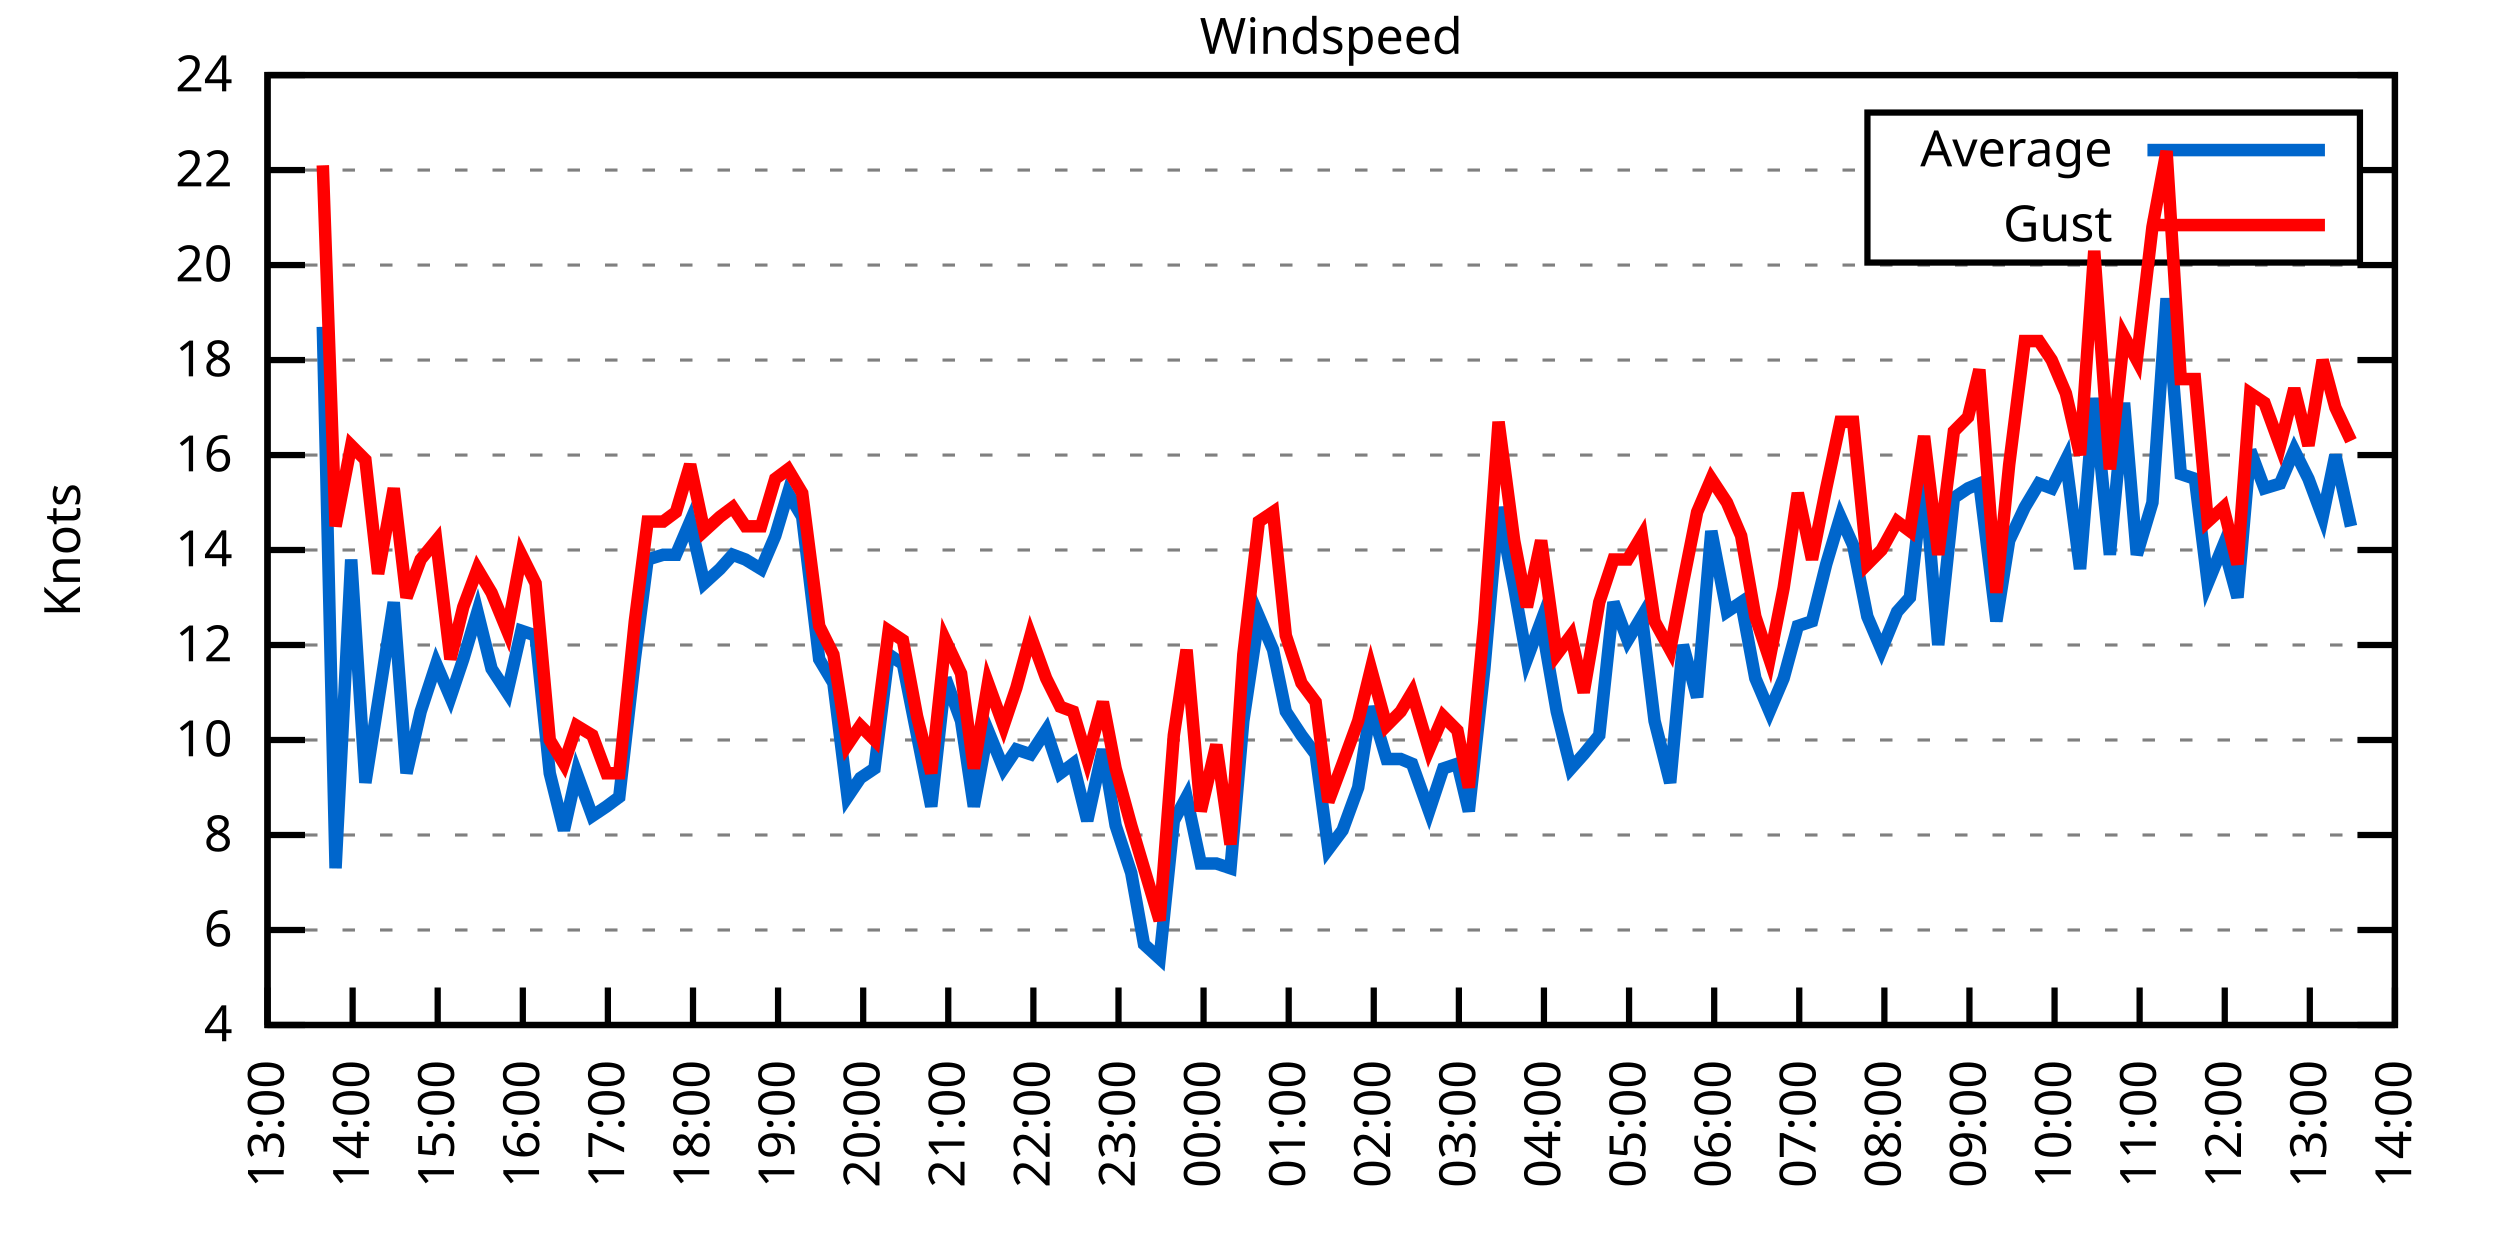
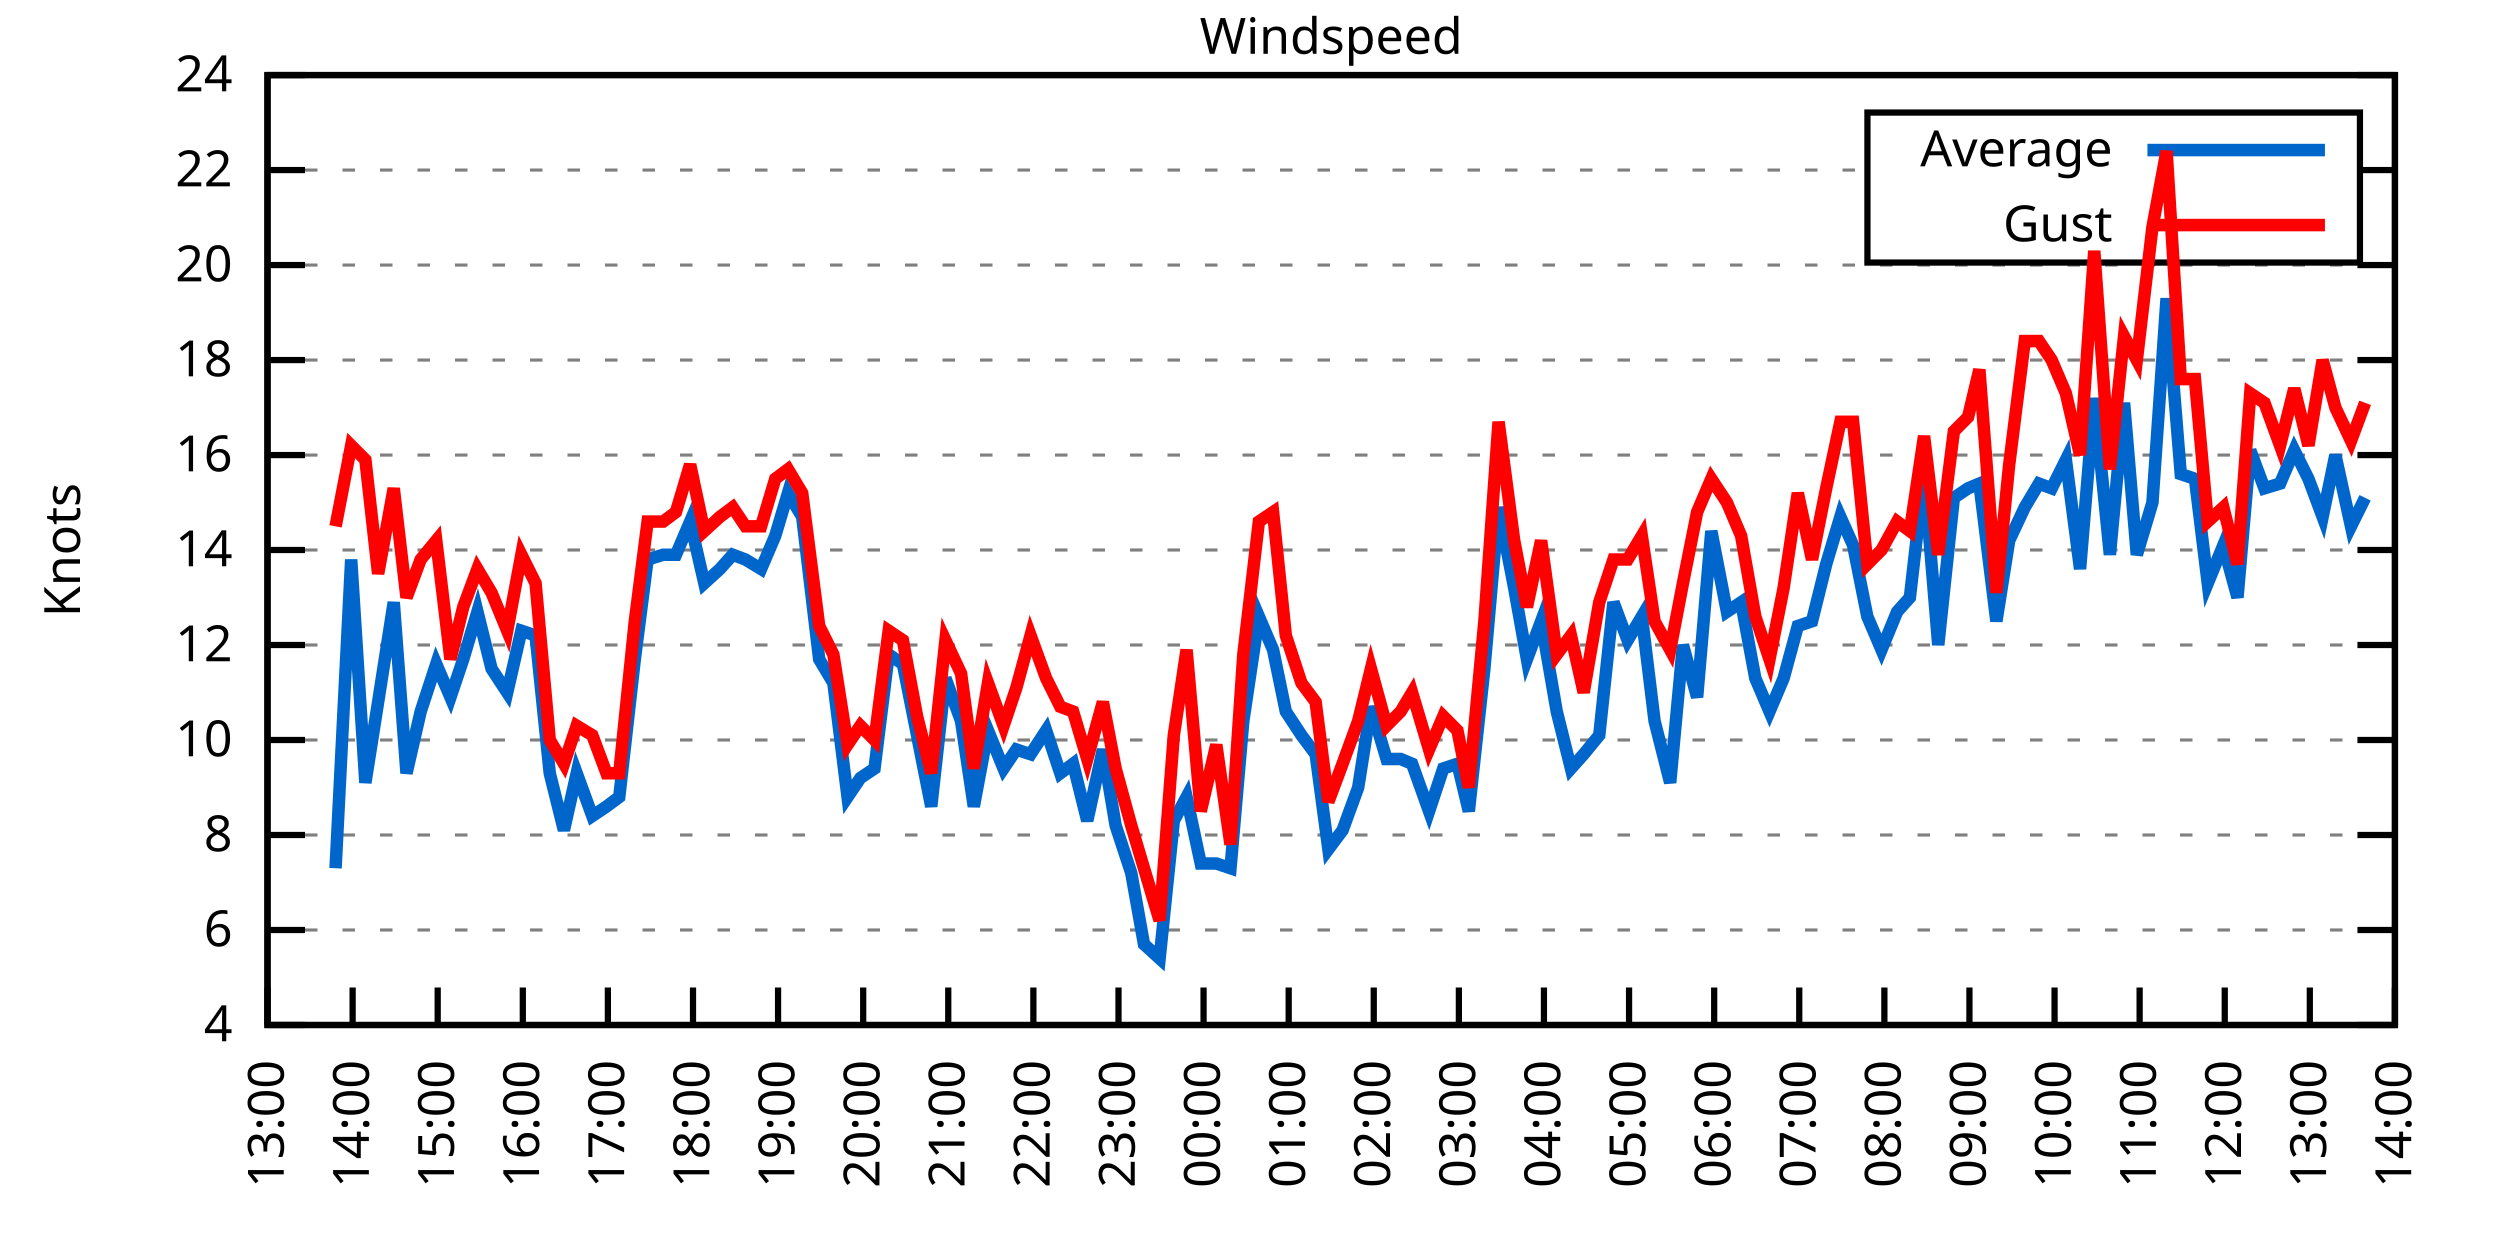
<svg xmlns="http://www.w3.org/2000/svg" xmlns:xlink="http://www.w3.org/1999/xlink" width="400" height="200" viewBox="0 0 400 200">
  <g id="gnuplot_canvas">
    <rect x="0" y="0" width="400" height="200" fill="none" />
    <defs>
      <circle id="gpDot" r="0.5" stroke-width="0.5" stroke="currentColor" />
      <path id="gpPt0" stroke-width="0.333" stroke="currentColor" d="M-1,0 h2 M0,-1 v2" />
      <path id="gpPt1" stroke-width="0.333" stroke="currentColor" d="M-1,-1 L1,1 M1,-1 L-1,1" />
      <path id="gpPt2" stroke-width="0.333" stroke="currentColor" d="M-1,0 L1,0 M0,-1 L0,1 M-1,-1 L1,1 M-1,1 L1,-1" />
      <rect id="gpPt3" stroke-width="0.333" stroke="currentColor" x="-1" y="-1" width="2" height="2" />
      <rect id="gpPt4" stroke-width="0.333" stroke="currentColor" fill="currentColor" x="-1" y="-1" width="2" height="2" />
      <circle id="gpPt5" stroke-width="0.333" stroke="currentColor" cx="0" cy="0" r="1" />
      <use xlink:href="#gpPt5" id="gpPt6" fill="currentColor" stroke="none" />
      <path id="gpPt7" stroke-width="0.333" stroke="currentColor" d="M0,-1.33 L-1.33,0.67 L1.33,0.67 z" />
      <use xlink:href="#gpPt7" id="gpPt8" fill="currentColor" stroke="none" />
      <use xlink:href="#gpPt7" id="gpPt9" stroke="currentColor" transform="rotate(180)" />
      <use xlink:href="#gpPt9" id="gpPt10" fill="currentColor" stroke="none" />
      <use xlink:href="#gpPt3" id="gpPt11" stroke="currentColor" transform="rotate(45)" />
      <use xlink:href="#gpPt11" id="gpPt12" fill="currentColor" stroke="none" />
      <path id="gpPt13" stroke-width="0.333" stroke="currentColor" d="M0,1.330 L1.265,0.411 L0.782,-1.067 L-0.782,-1.076 L-1.265,0.411 z" />
      <use xlink:href="#gpPt13" id="gpPt14" fill="currentColor" stroke="none" />
      <filter id="textbox" filterUnits="objectBoundingBox" x="0" y="0" height="1" width="1">
        <feFlood flood-color="white" flood-opacity="1" result="bgnd" />
        <feComposite in="SourceGraphic" in2="bgnd" operator="atop" />
      </filter>
      <filter id="greybox" filterUnits="objectBoundingBox" x="0" y="0" height="1" width="1">
        <feFlood flood-color="lightgrey" flood-opacity="1" result="grey" />
        <feComposite in="SourceGraphic" in2="grey" operator="atop" />
      </filter>
    </defs>
    <g fill="none" color="white" stroke="currentColor" stroke-width="1.00" stroke-linecap="butt" stroke-linejoin="miter">
</g>
    <g fill="none" color="black" stroke="currentColor" stroke-width="1.00" stroke-linecap="butt" stroke-linejoin="miter">
      <g stroke="none" shape-rendering="crispEdges">
        <polygon fill="rgb(255, 255, 255)" points="42.80,164.00 383.18,164.00 383.18,12.02 42.80,12.02 " />
      </g>
    </g>
    <g fill="none" color="black" stroke="currentColor" stroke-width="1.00" stroke-linecap="butt" stroke-linejoin="miter">
</g>
    <g fill="none" color="black" stroke="black" stroke-width="0.50" stroke-linecap="butt" stroke-linejoin="miter">
</g>
    <g fill="none" color="gray" stroke="currentColor" stroke-width="0.50" stroke-linecap="butt" stroke-linejoin="miter">
      <path stroke="gray" stroke-dasharray="2,4" class="gridline" d="M42.80,164.00 L383.19,164.00  " />
    </g>
    <g fill="none" color="gray" stroke="gray" stroke-width="1.00" stroke-linecap="butt" stroke-linejoin="miter">
</g>
    <g fill="none" color="black" stroke="currentColor" stroke-width="1.00" stroke-linecap="butt" stroke-linejoin="miter">
      <path stroke="black" d="M42.80,164.00 L48.80,164.00 M383.19,164.00 L377.19,164.00  " />
      <g transform="translate(37.20,166.60)" stroke="none" fill="black" font-family="Sans" font-size="8.00" text-anchor="end">
        <text>
          <tspan font-family="Sans"> 4</tspan>
        </text>
      </g>
    </g>
    <g fill="none" color="black" stroke="currentColor" stroke-width="1.00" stroke-linecap="butt" stroke-linejoin="miter">
</g>
    <g fill="none" color="black" stroke="black" stroke-width="0.50" stroke-linecap="butt" stroke-linejoin="miter">
</g>
    <g fill="none" color="gray" stroke="currentColor" stroke-width="0.50" stroke-linecap="butt" stroke-linejoin="miter">
      <path stroke="gray" stroke-dasharray="2,4" class="gridline" d="M42.80,148.80 L383.19,148.80  " />
    </g>
    <g fill="none" color="gray" stroke="gray" stroke-width="1.00" stroke-linecap="butt" stroke-linejoin="miter">
</g>
    <g fill="none" color="black" stroke="currentColor" stroke-width="1.00" stroke-linecap="butt" stroke-linejoin="miter">
      <path stroke="black" d="M42.80,148.80 L48.80,148.80 M383.19,148.80 L377.19,148.80  " />
      <g transform="translate(37.20,151.40)" stroke="none" fill="black" font-family="Sans" font-size="8.00" text-anchor="end">
        <text>
          <tspan font-family="Sans"> 6</tspan>
        </text>
      </g>
    </g>
    <g fill="none" color="black" stroke="currentColor" stroke-width="1.00" stroke-linecap="butt" stroke-linejoin="miter">
</g>
    <g fill="none" color="black" stroke="black" stroke-width="0.50" stroke-linecap="butt" stroke-linejoin="miter">
</g>
    <g fill="none" color="gray" stroke="currentColor" stroke-width="0.50" stroke-linecap="butt" stroke-linejoin="miter">
      <path stroke="gray" stroke-dasharray="2,4" class="gridline" d="M42.80,133.60 L383.19,133.60  " />
    </g>
    <g fill="none" color="gray" stroke="gray" stroke-width="1.00" stroke-linecap="butt" stroke-linejoin="miter">
</g>
    <g fill="none" color="black" stroke="currentColor" stroke-width="1.00" stroke-linecap="butt" stroke-linejoin="miter">
      <path stroke="black" d="M42.80,133.60 L48.80,133.60 M383.19,133.60 L377.19,133.60  " />
      <g transform="translate(37.20,136.20)" stroke="none" fill="black" font-family="Sans" font-size="8.00" text-anchor="end">
        <text>
          <tspan font-family="Sans"> 8</tspan>
        </text>
      </g>
    </g>
    <g fill="none" color="black" stroke="currentColor" stroke-width="1.00" stroke-linecap="butt" stroke-linejoin="miter">
</g>
    <g fill="none" color="black" stroke="black" stroke-width="0.50" stroke-linecap="butt" stroke-linejoin="miter">
</g>
    <g fill="none" color="gray" stroke="currentColor" stroke-width="0.50" stroke-linecap="butt" stroke-linejoin="miter">
      <path stroke="gray" stroke-dasharray="2,4" class="gridline" d="M42.80,118.40 L383.19,118.40  " />
    </g>
    <g fill="none" color="gray" stroke="gray" stroke-width="1.00" stroke-linecap="butt" stroke-linejoin="miter">
</g>
    <g fill="none" color="black" stroke="currentColor" stroke-width="1.00" stroke-linecap="butt" stroke-linejoin="miter">
      <path stroke="black" d="M42.80,118.40 L48.80,118.40 M383.19,118.40 L377.19,118.40  " />
      <g transform="translate(37.20,121.00)" stroke="none" fill="black" font-family="Sans" font-size="8.00" text-anchor="end">
        <text>
          <tspan font-family="Sans"> 10</tspan>
        </text>
      </g>
    </g>
    <g fill="none" color="black" stroke="currentColor" stroke-width="1.00" stroke-linecap="butt" stroke-linejoin="miter">
</g>
    <g fill="none" color="black" stroke="black" stroke-width="0.50" stroke-linecap="butt" stroke-linejoin="miter">
</g>
    <g fill="none" color="gray" stroke="currentColor" stroke-width="0.50" stroke-linecap="butt" stroke-linejoin="miter">
      <path stroke="gray" stroke-dasharray="2,4" class="gridline" d="M42.80,103.20 L383.19,103.20  " />
    </g>
    <g fill="none" color="gray" stroke="gray" stroke-width="1.00" stroke-linecap="butt" stroke-linejoin="miter">
</g>
    <g fill="none" color="black" stroke="currentColor" stroke-width="1.00" stroke-linecap="butt" stroke-linejoin="miter">
      <path stroke="black" d="M42.80,103.20 L48.80,103.20 M383.19,103.20 L377.19,103.20  " />
      <g transform="translate(37.20,105.80)" stroke="none" fill="black" font-family="Sans" font-size="8.00" text-anchor="end">
        <text>
          <tspan font-family="Sans"> 12</tspan>
        </text>
      </g>
    </g>
    <g fill="none" color="black" stroke="currentColor" stroke-width="1.00" stroke-linecap="butt" stroke-linejoin="miter">
</g>
    <g fill="none" color="black" stroke="black" stroke-width="0.50" stroke-linecap="butt" stroke-linejoin="miter">
</g>
    <g fill="none" color="gray" stroke="currentColor" stroke-width="0.50" stroke-linecap="butt" stroke-linejoin="miter">
      <path stroke="gray" stroke-dasharray="2,4" class="gridline" d="M42.80,88.00 L383.19,88.00  " />
    </g>
    <g fill="none" color="gray" stroke="gray" stroke-width="1.00" stroke-linecap="butt" stroke-linejoin="miter">
</g>
    <g fill="none" color="black" stroke="currentColor" stroke-width="1.00" stroke-linecap="butt" stroke-linejoin="miter">
      <path stroke="black" d="M42.80,88.00 L48.80,88.00 M383.19,88.00 L377.19,88.00  " />
      <g transform="translate(37.20,90.60)" stroke="none" fill="black" font-family="Sans" font-size="8.00" text-anchor="end">
        <text>
          <tspan font-family="Sans"> 14</tspan>
        </text>
      </g>
    </g>
    <g fill="none" color="black" stroke="currentColor" stroke-width="1.00" stroke-linecap="butt" stroke-linejoin="miter">
</g>
    <g fill="none" color="black" stroke="black" stroke-width="0.50" stroke-linecap="butt" stroke-linejoin="miter">
</g>
    <g fill="none" color="gray" stroke="currentColor" stroke-width="0.50" stroke-linecap="butt" stroke-linejoin="miter">
      <path stroke="gray" stroke-dasharray="2,4" class="gridline" d="M42.80,72.81 L383.19,72.81  " />
    </g>
    <g fill="none" color="gray" stroke="gray" stroke-width="1.00" stroke-linecap="butt" stroke-linejoin="miter">
</g>
    <g fill="none" color="black" stroke="currentColor" stroke-width="1.00" stroke-linecap="butt" stroke-linejoin="miter">
      <path stroke="black" d="M42.80,72.81 L48.80,72.81 M383.19,72.81 L377.19,72.81  " />
      <g transform="translate(37.20,75.41)" stroke="none" fill="black" font-family="Sans" font-size="8.00" text-anchor="end">
        <text>
          <tspan font-family="Sans"> 16</tspan>
        </text>
      </g>
    </g>
    <g fill="none" color="black" stroke="currentColor" stroke-width="1.00" stroke-linecap="butt" stroke-linejoin="miter">
</g>
    <g fill="none" color="black" stroke="black" stroke-width="0.50" stroke-linecap="butt" stroke-linejoin="miter">
</g>
    <g fill="none" color="gray" stroke="currentColor" stroke-width="0.50" stroke-linecap="butt" stroke-linejoin="miter">
      <path stroke="gray" stroke-dasharray="2,4" class="gridline" d="M42.80,57.61 L383.19,57.61  " />
    </g>
    <g fill="none" color="gray" stroke="gray" stroke-width="1.00" stroke-linecap="butt" stroke-linejoin="miter">
</g>
    <g fill="none" color="black" stroke="currentColor" stroke-width="1.00" stroke-linecap="butt" stroke-linejoin="miter">
      <path stroke="black" d="M42.80,57.61 L48.80,57.61 M383.19,57.61 L377.19,57.61  " />
      <g transform="translate(37.20,60.21)" stroke="none" fill="black" font-family="Sans" font-size="8.00" text-anchor="end">
        <text>
          <tspan font-family="Sans"> 18</tspan>
        </text>
      </g>
    </g>
    <g fill="none" color="black" stroke="currentColor" stroke-width="1.00" stroke-linecap="butt" stroke-linejoin="miter">
</g>
    <g fill="none" color="black" stroke="black" stroke-width="0.50" stroke-linecap="butt" stroke-linejoin="miter">
</g>
    <g fill="none" color="gray" stroke="currentColor" stroke-width="0.50" stroke-linecap="butt" stroke-linejoin="miter">
      <path stroke="gray" stroke-dasharray="2,4" class="gridline" d="M42.80,42.41 L383.19,42.41  " />
    </g>
    <g fill="none" color="gray" stroke="gray" stroke-width="1.00" stroke-linecap="butt" stroke-linejoin="miter">
</g>
    <g fill="none" color="black" stroke="currentColor" stroke-width="1.00" stroke-linecap="butt" stroke-linejoin="miter">
      <path stroke="black" d="M42.80,42.41 L48.80,42.41 M383.19,42.41 L377.19,42.41  " />
      <g transform="translate(37.20,45.01)" stroke="none" fill="black" font-family="Sans" font-size="8.00" text-anchor="end">
        <text>
          <tspan font-family="Sans"> 20</tspan>
        </text>
      </g>
    </g>
    <g fill="none" color="black" stroke="currentColor" stroke-width="1.00" stroke-linecap="butt" stroke-linejoin="miter">
</g>
    <g fill="none" color="black" stroke="black" stroke-width="0.50" stroke-linecap="butt" stroke-linejoin="miter">
</g>
    <g fill="none" color="gray" stroke="currentColor" stroke-width="0.50" stroke-linecap="butt" stroke-linejoin="miter">
      <path stroke="gray" stroke-dasharray="2,4" class="gridline" d="M42.80,27.21 L298.79,27.21 M377.59,27.21 L383.19,27.21  " />
    </g>
    <g fill="none" color="gray" stroke="gray" stroke-width="1.00" stroke-linecap="butt" stroke-linejoin="miter">
</g>
    <g fill="none" color="black" stroke="currentColor" stroke-width="1.00" stroke-linecap="butt" stroke-linejoin="miter">
      <path stroke="black" d="M42.80,27.21 L48.80,27.21 M383.19,27.21 L377.19,27.21  " />
      <g transform="translate(37.20,29.81)" stroke="none" fill="black" font-family="Sans" font-size="8.00" text-anchor="end">
        <text>
          <tspan font-family="Sans"> 22</tspan>
        </text>
      </g>
    </g>
    <g fill="none" color="black" stroke="currentColor" stroke-width="1.00" stroke-linecap="butt" stroke-linejoin="miter">
</g>
    <g fill="none" color="black" stroke="black" stroke-width="0.50" stroke-linecap="butt" stroke-linejoin="miter">
</g>
    <g fill="none" color="gray" stroke="currentColor" stroke-width="0.50" stroke-linecap="butt" stroke-linejoin="miter">
      <path stroke="gray" stroke-dasharray="2,4" class="gridline" d="M42.80,12.01 L383.19,12.01  " />
    </g>
    <g fill="none" color="gray" stroke="gray" stroke-width="1.00" stroke-linecap="butt" stroke-linejoin="miter">
</g>
    <g fill="none" color="black" stroke="currentColor" stroke-width="1.00" stroke-linecap="butt" stroke-linejoin="miter">
      <path stroke="black" d="M42.80,12.01 L48.80,12.01 M383.19,12.01 L377.19,12.01  " />
      <g transform="translate(37.20,14.61)" stroke="none" fill="black" font-family="Sans" font-size="8.00" text-anchor="end">
        <text>
          <tspan font-family="Sans"> 24</tspan>
        </text>
      </g>
    </g>
    <g fill="none" color="black" stroke="currentColor" stroke-width="1.00" stroke-linecap="butt" stroke-linejoin="miter">
      <path stroke="black" d="M42.80,164.00 L42.80,158.00  " />
      <g transform="translate(45.40,169.60) rotate(270.00)" stroke="none" fill="black" font-family="Sans" font-size="8.00" text-anchor="end">
        <text>
          <tspan font-family="Sans">13:00</tspan>
        </text>
      </g>
    </g>
    <g fill="none" color="black" stroke="currentColor" stroke-width="1.00" stroke-linecap="butt" stroke-linejoin="miter">
      <path stroke="black" d="M56.42,164.00 L56.42,158.00  " />
      <g transform="translate(59.02,169.60) rotate(270.00)" stroke="none" fill="black" font-family="Sans" font-size="8.00" text-anchor="end">
        <text>
          <tspan font-family="Sans">14:00</tspan>
        </text>
      </g>
    </g>
    <g fill="none" color="black" stroke="currentColor" stroke-width="1.00" stroke-linecap="butt" stroke-linejoin="miter">
      <path stroke="black" d="M70.03,164.00 L70.03,158.00  " />
      <g transform="translate(72.63,169.60) rotate(270.00)" stroke="none" fill="black" font-family="Sans" font-size="8.00" text-anchor="end">
        <text>
          <tspan font-family="Sans">15:00</tspan>
        </text>
      </g>
    </g>
    <g fill="none" color="black" stroke="currentColor" stroke-width="1.00" stroke-linecap="butt" stroke-linejoin="miter">
      <path stroke="black" d="M83.65,164.00 L83.65,158.00  " />
      <g transform="translate(86.25,169.60) rotate(270.00)" stroke="none" fill="black" font-family="Sans" font-size="8.00" text-anchor="end">
        <text>
          <tspan font-family="Sans">16:00</tspan>
        </text>
      </g>
    </g>
    <g fill="none" color="black" stroke="currentColor" stroke-width="1.00" stroke-linecap="butt" stroke-linejoin="miter">
      <path stroke="black" d="M97.26,164.00 L97.26,158.00  " />
      <g transform="translate(99.86,169.60) rotate(270.00)" stroke="none" fill="black" font-family="Sans" font-size="8.00" text-anchor="end">
        <text>
          <tspan font-family="Sans">17:00</tspan>
        </text>
      </g>
    </g>
    <g fill="none" color="black" stroke="currentColor" stroke-width="1.00" stroke-linecap="butt" stroke-linejoin="miter">
      <path stroke="black" d="M110.88,164.00 L110.88,158.00  " />
      <g transform="translate(113.48,169.60) rotate(270.00)" stroke="none" fill="black" font-family="Sans" font-size="8.00" text-anchor="end">
        <text>
          <tspan font-family="Sans">18:00</tspan>
        </text>
      </g>
    </g>
    <g fill="none" color="black" stroke="currentColor" stroke-width="1.00" stroke-linecap="butt" stroke-linejoin="miter">
      <path stroke="black" d="M124.49,164.00 L124.49,158.00  " />
      <g transform="translate(127.09,169.60) rotate(270.00)" stroke="none" fill="black" font-family="Sans" font-size="8.00" text-anchor="end">
        <text>
          <tspan font-family="Sans">19:00</tspan>
        </text>
      </g>
    </g>
    <g fill="none" color="black" stroke="currentColor" stroke-width="1.00" stroke-linecap="butt" stroke-linejoin="miter">
      <path stroke="black" d="M138.11,164.00 L138.11,158.00  " />
      <g transform="translate(140.71,169.60) rotate(270.00)" stroke="none" fill="black" font-family="Sans" font-size="8.00" text-anchor="end">
        <text>
          <tspan font-family="Sans">20:00</tspan>
        </text>
      </g>
    </g>
    <g fill="none" color="black" stroke="currentColor" stroke-width="1.00" stroke-linecap="butt" stroke-linejoin="miter">
      <path stroke="black" d="M151.72,164.00 L151.72,158.00  " />
      <g transform="translate(154.32,169.60) rotate(270.00)" stroke="none" fill="black" font-family="Sans" font-size="8.00" text-anchor="end">
        <text>
          <tspan font-family="Sans">21:00</tspan>
        </text>
      </g>
    </g>
    <g fill="none" color="black" stroke="currentColor" stroke-width="1.00" stroke-linecap="butt" stroke-linejoin="miter">
      <path stroke="black" d="M165.34,164.00 L165.34,158.00  " />
      <g transform="translate(167.94,169.60) rotate(270.00)" stroke="none" fill="black" font-family="Sans" font-size="8.00" text-anchor="end">
        <text>
          <tspan font-family="Sans">22:00</tspan>
        </text>
      </g>
    </g>
    <g fill="none" color="black" stroke="currentColor" stroke-width="1.00" stroke-linecap="butt" stroke-linejoin="miter">
      <path stroke="black" d="M178.96,164.00 L178.96,158.00  " />
      <g transform="translate(181.56,169.60) rotate(270.00)" stroke="none" fill="black" font-family="Sans" font-size="8.00" text-anchor="end">
        <text>
          <tspan font-family="Sans">23:00</tspan>
        </text>
      </g>
    </g>
    <g fill="none" color="black" stroke="currentColor" stroke-width="1.00" stroke-linecap="butt" stroke-linejoin="miter">
      <path stroke="black" d="M192.57,164.00 L192.57,158.00  " />
      <g transform="translate(195.17,169.60) rotate(270.00)" stroke="none" fill="black" font-family="Sans" font-size="8.00" text-anchor="end">
        <text>
          <tspan font-family="Sans">00:00</tspan>
        </text>
      </g>
    </g>
    <g fill="none" color="black" stroke="currentColor" stroke-width="1.00" stroke-linecap="butt" stroke-linejoin="miter">
      <path stroke="black" d="M206.19,164.00 L206.19,158.00  " />
      <g transform="translate(208.79,169.60) rotate(270.00)" stroke="none" fill="black" font-family="Sans" font-size="8.00" text-anchor="end">
        <text>
          <tspan font-family="Sans">01:00</tspan>
        </text>
      </g>
    </g>
    <g fill="none" color="black" stroke="currentColor" stroke-width="1.00" stroke-linecap="butt" stroke-linejoin="miter">
      <path stroke="black" d="M219.80,164.00 L219.80,158.00  " />
      <g transform="translate(222.40,169.60) rotate(270.00)" stroke="none" fill="black" font-family="Sans" font-size="8.00" text-anchor="end">
        <text>
          <tspan font-family="Sans">02:00</tspan>
        </text>
      </g>
    </g>
    <g fill="none" color="black" stroke="currentColor" stroke-width="1.00" stroke-linecap="butt" stroke-linejoin="miter">
      <path stroke="black" d="M233.42,164.00 L233.42,158.00  " />
      <g transform="translate(236.02,169.60) rotate(270.00)" stroke="none" fill="black" font-family="Sans" font-size="8.00" text-anchor="end">
        <text>
          <tspan font-family="Sans">03:00</tspan>
        </text>
      </g>
    </g>
    <g fill="none" color="black" stroke="currentColor" stroke-width="1.00" stroke-linecap="butt" stroke-linejoin="miter">
      <path stroke="black" d="M247.03,164.00 L247.03,158.00  " />
      <g transform="translate(249.63,169.60) rotate(270.00)" stroke="none" fill="black" font-family="Sans" font-size="8.00" text-anchor="end">
        <text>
          <tspan font-family="Sans">04:00</tspan>
        </text>
      </g>
    </g>
    <g fill="none" color="black" stroke="currentColor" stroke-width="1.00" stroke-linecap="butt" stroke-linejoin="miter">
      <path stroke="black" d="M260.65,164.00 L260.65,158.00  " />
      <g transform="translate(263.25,169.60) rotate(270.00)" stroke="none" fill="black" font-family="Sans" font-size="8.00" text-anchor="end">
        <text>
          <tspan font-family="Sans">05:00</tspan>
        </text>
      </g>
    </g>
    <g fill="none" color="black" stroke="currentColor" stroke-width="1.00" stroke-linecap="butt" stroke-linejoin="miter">
      <path stroke="black" d="M274.27,164.00 L274.27,158.00  " />
      <g transform="translate(276.87,169.60) rotate(270.00)" stroke="none" fill="black" font-family="Sans" font-size="8.00" text-anchor="end">
        <text>
          <tspan font-family="Sans">06:00</tspan>
        </text>
      </g>
    </g>
    <g fill="none" color="black" stroke="currentColor" stroke-width="1.00" stroke-linecap="butt" stroke-linejoin="miter">
      <path stroke="black" d="M287.88,164.00 L287.88,158.00  " />
      <g transform="translate(290.48,169.60) rotate(270.00)" stroke="none" fill="black" font-family="Sans" font-size="8.00" text-anchor="end">
        <text>
          <tspan font-family="Sans">07:00</tspan>
        </text>
      </g>
    </g>
    <g fill="none" color="black" stroke="currentColor" stroke-width="1.00" stroke-linecap="butt" stroke-linejoin="miter">
      <path stroke="black" d="M301.50,164.00 L301.50,158.00  " />
      <g transform="translate(304.10,169.60) rotate(270.00)" stroke="none" fill="black" font-family="Sans" font-size="8.00" text-anchor="end">
        <text>
          <tspan font-family="Sans">08:00</tspan>
        </text>
      </g>
    </g>
    <g fill="none" color="black" stroke="currentColor" stroke-width="1.00" stroke-linecap="butt" stroke-linejoin="miter">
      <path stroke="black" d="M315.11,164.00 L315.11,158.00  " />
      <g transform="translate(317.71,169.60) rotate(270.00)" stroke="none" fill="black" font-family="Sans" font-size="8.00" text-anchor="end">
        <text>
          <tspan font-family="Sans">09:00</tspan>
        </text>
      </g>
    </g>
    <g fill="none" color="black" stroke="currentColor" stroke-width="1.00" stroke-linecap="butt" stroke-linejoin="miter">
      <path stroke="black" d="M328.73,164.00 L328.73,158.00  " />
      <g transform="translate(331.33,169.60) rotate(270.00)" stroke="none" fill="black" font-family="Sans" font-size="8.00" text-anchor="end">
        <text>
          <tspan font-family="Sans">10:00</tspan>
        </text>
      </g>
    </g>
    <g fill="none" color="black" stroke="currentColor" stroke-width="1.00" stroke-linecap="butt" stroke-linejoin="miter">
      <path stroke="black" d="M342.34,164.00 L342.34,158.00  " />
      <g transform="translate(344.94,169.60) rotate(270.00)" stroke="none" fill="black" font-family="Sans" font-size="8.00" text-anchor="end">
        <text>
          <tspan font-family="Sans">11:00</tspan>
        </text>
      </g>
    </g>
    <g fill="none" color="black" stroke="currentColor" stroke-width="1.00" stroke-linecap="butt" stroke-linejoin="miter">
      <path stroke="black" d="M355.96,164.00 L355.96,158.00  " />
      <g transform="translate(358.56,169.60) rotate(270.00)" stroke="none" fill="black" font-family="Sans" font-size="8.00" text-anchor="end">
        <text>
          <tspan font-family="Sans">12:00</tspan>
        </text>
      </g>
    </g>
    <g fill="none" color="black" stroke="currentColor" stroke-width="1.00" stroke-linecap="butt" stroke-linejoin="miter">
      <path stroke="black" d="M369.57,164.00 L369.57,158.00  " />
      <g transform="translate(372.17,169.60) rotate(270.00)" stroke="none" fill="black" font-family="Sans" font-size="8.00" text-anchor="end">
        <text>
          <tspan font-family="Sans">13:00</tspan>
        </text>
      </g>
    </g>
    <g fill="none" color="black" stroke="currentColor" stroke-width="1.00" stroke-linecap="butt" stroke-linejoin="miter">
      <path stroke="black" d="M383.19,164.00 L383.19,158.00  " />
      <g transform="translate(385.79,169.60) rotate(270.00)" stroke="none" fill="black" font-family="Sans" font-size="8.00" text-anchor="end">
        <text>
          <tspan font-family="Sans">14:00</tspan>
        </text>
      </g>
    </g>
    <g fill="none" color="black" stroke="currentColor" stroke-width="1.00" stroke-linecap="butt" stroke-linejoin="miter">
</g>
    <g fill="none" color="black" stroke="currentColor" stroke-width="1.00" stroke-linecap="butt" stroke-linejoin="miter">
      <path stroke="black" d="M42.80,12.01 L42.80,164.00 L383.19,164.00 L383.19,12.01 L42.80,12.01 Z  " />
    </g>
    <g fill="none" color="black" stroke="currentColor" stroke-width="1.00" stroke-linecap="butt" stroke-linejoin="miter">
</g>
    <g fill="none" color="black" stroke="currentColor" stroke-width="1.00" stroke-linecap="butt" stroke-linejoin="miter">
      <path stroke="black" d="M298.79,42.01 L298.79,18.01 L377.59,18.01 L377.59,42.01 L298.79,42.01 Z  " />
    </g>
    <g id="Windspeed_plot_1">
      <g fill="none" color="white" stroke="black" stroke-width="2.00" stroke-linecap="butt" stroke-linejoin="miter">
</g>
      <g fill="none" color="black" stroke="currentColor" stroke-width="2.00" stroke-linecap="butt" stroke-linejoin="miter">
        <g transform="translate(337.99,26.61)" stroke="none" fill="black" font-family="Sans" font-size="8.00" text-anchor="end">
          <text>
            <tspan font-family="Sans">Average</tspan>
          </text>
        </g>
      </g>
      <g fill="none" color="black" stroke="currentColor" stroke-width="2.00" stroke-linecap="butt" stroke-linejoin="miter">
-         <path stroke="rgb(  0, 102, 204)" d="M343.59,24.01 L371.99,24.01 M51.65,52.29 L53.69,138.92 L56.19,89.52 L58.46,125.24 L60.50,112.32 L63.00,96.36   L65.04,123.72 L67.31,113.84 L69.80,106.24 L72.07,111.56 L74.12,105.48 L76.39,97.88 L78.65,107.00 L81.15,110.80   L83.42,100.92 L85.69,101.68 L87.96,123.72 L90.23,132.84 L92.27,123.72 L94.77,130.56 L97.04,129.04 L99.08,127.52   L101.57,105.48 L103.62,89.52 L106.11,88.76 L108.15,88.76 L110.42,83.45 L112.69,93.32 L115.19,91.04 L117.23,88.76   L119.27,89.52 L121.77,91.04 L124.04,85.73 L126.08,78.89 L128.35,82.69 L131.07,105.48 L133.34,109.28 L135.61,127.52   L137.66,124.48 L139.92,122.96 L142.19,104.72 L144.46,106.24 L146.73,117.64 L149.00,129.04 L151.27,108.52 L153.77,115.36   L155.81,129.04 L158.08,116.88 L160.57,122.96 L162.62,119.92 L164.89,120.68 L167.38,116.88 L169.65,123.72 L171.69,122.20   L173.96,131.32 L176.46,119.92 L178.50,132.08 L181.00,139.68 L183.04,151.08 L185.54,153.36 L187.81,131.32 L189.85,127.52   L192.12,138.16 L194.61,138.16 L196.88,138.92 L198.93,115.36 L201.42,98.64 L203.69,103.96 L205.73,113.84 L208.23,117.64   L210.50,120.68 L212.54,135.88 L214.81,132.84 L217.31,126.00 L219.35,113.08 L221.85,121.44 L224.11,121.44 L225.93,122.20   L228.65,129.80 L230.92,122.96 L233.19,122.20 L235.01,129.80 L237.50,107.00 L239.77,81.17 L242.27,94.08 L244.31,105.48   L246.58,99.40 L249.08,113.84 L251.35,122.96 L253.39,120.68 L255.88,117.64 L258.15,96.36 L260.42,102.44 L262.69,98.64   L264.73,115.36 L267.23,125.24 L269.27,103.20 L271.54,111.56 L273.81,84.97 L276.31,97.88 L278.58,96.36 L280.85,108.52   L283.12,113.84 L285.38,108.52 L287.65,100.16 L289.92,99.40 L292.19,90.28 L294.46,82.69 L296.50,87.25 L298.77,98.64   L301.04,103.96 L303.54,97.88 L305.58,95.60 L307.85,75.85 L310.12,103.20 L312.62,79.65 L314.89,78.13 L316.70,77.37   L319.42,99.40 L321.47,86.49 L323.96,81.17 L326.23,77.37 L328.27,78.13 L330.54,73.57 L332.81,91.04 L335.08,63.69   L337.58,88.76 L339.85,64.45 L341.89,88.76 L344.39,80.41 L346.65,47.73 L348.92,75.85 L351.19,76.61 L353.24,93.32   L355.73,87.25 L358.00,95.60 L360.04,72.05 L362.31,78.13 L364.81,77.37 L367.08,72.05 L369.35,76.61 L371.62,82.69   L373.66,72.81 L376.16,84.21  " />
+         <path stroke="rgb(  0, 102, 204)" d="M343.59,24.01 L371.99,24.01 M53.69,138.92 L56.19,89.52 L58.46,125.24 L60.50,112.32 L63.00,96.36 L65.04,123.72   L67.31,113.84 L69.80,106.24 L72.07,111.56 L74.12,105.48 L76.39,97.88 L78.65,107.00 L81.15,110.80 L83.42,100.92   L85.69,101.68 L87.96,123.72 L90.23,132.84 L92.27,123.72 L94.77,130.56 L97.04,129.04 L99.08,127.52 L101.57,105.48   L103.62,89.52 L106.11,88.76 L108.15,88.76 L110.42,83.45 L112.69,93.32 L115.19,91.04 L117.23,88.76 L119.27,89.52   L121.77,91.04 L124.04,85.73 L126.08,78.89 L128.35,82.69 L131.07,105.48 L133.34,109.28 L135.61,127.52 L137.66,124.48   L139.92,122.96 L142.19,104.72 L144.46,106.24 L146.73,117.64 L149.00,129.04 L151.27,108.52 L153.77,115.36 L155.81,129.04   L158.08,116.88 L160.57,122.96 L162.62,119.92 L164.89,120.68 L167.38,116.88 L169.65,123.72 L171.69,122.20 L173.96,131.32   L176.46,119.92 L178.50,132.08 L181.00,139.68 L183.04,151.08 L185.54,153.36 L187.81,131.32 L189.85,127.52 L192.12,138.16   L194.61,138.16 L196.88,138.92 L198.93,115.36 L201.42,98.64 L203.69,103.96 L205.73,113.84 L208.23,117.64 L210.50,120.68   L212.54,135.88 L214.81,132.84 L217.31,126.00 L219.35,113.08 L221.85,121.44 L224.11,121.44 L225.93,122.20 L228.65,129.80   L230.92,122.96 L233.19,122.20 L235.01,129.80 L237.50,107.00 L239.77,81.17 L242.27,94.08 L244.31,105.48 L246.58,99.40   L249.08,113.84 L251.35,122.96 L253.39,120.68 L255.88,117.64 L258.15,96.36 L260.42,102.44 L262.69,98.64 L264.73,115.36   L267.23,125.24 L269.27,103.20 L271.54,111.56 L273.81,84.97 L276.31,97.88 L278.58,96.36 L280.85,108.52 L283.12,113.84   L285.38,108.52 L287.65,100.16 L289.92,99.40 L292.19,90.28 L294.46,82.69 L296.50,87.25 L298.77,98.64 L301.04,103.96   L303.54,97.88 L305.58,95.60 L307.85,75.85 L310.12,103.20 L312.62,79.65 L314.89,78.13 L316.70,77.37 L319.42,99.40   L321.47,86.49 L323.96,81.17 L326.23,77.37 L328.27,78.13 L330.54,73.57 L332.81,91.04 L335.08,63.69 L337.58,88.76   L339.85,64.45 L341.89,88.76 L344.39,80.41 L346.65,47.73 L348.92,75.85 L351.19,76.61 L353.24,93.32 L355.73,87.25   L358.00,95.60 L360.04,72.05 L362.31,78.13 L364.81,77.37 L367.08,72.05 L369.35,76.61 L371.62,82.69 L373.66,72.81   L376.16,84.21 L378.42,79.65  " />
      </g>
    </g>
    <g id="Windspeed_plot_2">
      <g fill="none" color="black" stroke="currentColor" stroke-width="2.00" stroke-linecap="butt" stroke-linejoin="miter">
        <g transform="translate(337.99,38.61)" stroke="none" fill="black" font-family="Sans" font-size="8.00" text-anchor="end">
          <text>
            <tspan font-family="Sans">Gust</tspan>
          </text>
        </g>
      </g>
      <g fill="none" color="black" stroke="currentColor" stroke-width="2.00" stroke-linecap="butt" stroke-linejoin="miter">
-         <path stroke="rgb(255,   0,   0)" d="M343.59,36.01 L371.99,36.01 M51.65,26.45 L53.69,84.21 L56.19,71.29 L58.46,73.57 L60.50,91.80 L63.00,78.13   L65.04,95.60 L67.31,89.52 L69.80,86.49 L72.07,105.48 L74.12,97.12 L76.39,91.04 L78.65,94.84 L81.15,100.92   L83.42,88.76 L85.69,93.32 L87.96,118.40 L90.23,122.20 L92.27,116.12 L94.77,117.64 L97.04,123.72 L99.08,123.72   L101.57,99.40 L103.62,83.45 L106.11,83.45 L108.15,81.93 L110.42,74.33 L112.69,84.97 L115.19,82.69 L117.23,81.17   L119.27,84.21 L121.77,84.21 L124.04,76.61 L126.08,75.09 L128.35,78.89 L131.07,100.16 L133.34,104.72 L135.61,119.16   L137.66,116.12 L139.92,118.40 L142.19,100.92 L144.46,102.44 L146.73,114.60 L149.00,123.72 L151.27,102.44 L153.77,107.76   L155.81,122.96 L158.08,109.28 L160.57,116.12 L162.62,110.04 L164.89,101.68 L167.38,108.52 L169.65,113.08 L171.69,113.84   L173.96,121.44 L176.46,112.32 L178.50,122.96 L181.00,132.08 L183.04,138.92 L185.54,147.28 L187.81,117.64 L189.85,103.96   L192.12,129.80 L194.61,119.16 L196.88,135.12 L198.93,104.72 L201.42,83.45 L203.69,81.93 L205.73,101.68 L208.23,109.28   L210.50,112.32 L212.54,128.28 L214.81,122.20 L217.31,115.36 L219.35,107.00 L221.85,116.12 L224.11,113.84 L225.93,110.80   L228.65,119.92 L230.92,114.60 L233.19,116.88 L235.01,126.00 L237.50,99.40 L239.77,67.49 L242.27,86.49 L244.31,97.12   L246.58,86.49 L249.08,104.72 L251.35,101.68 L253.39,110.80 L255.88,96.36 L258.15,89.52 L260.42,89.52 L262.69,85.73   L264.73,99.40 L267.23,103.96 L269.27,93.32 L271.54,81.93 L273.81,76.61 L276.31,80.41 L278.58,85.73 L280.85,98.64   L283.12,105.48 L285.38,94.08 L287.65,78.89 L289.92,89.52 L292.19,78.13 L294.46,67.49 L296.50,67.49 L298.77,90.28   L301.04,88.00 L303.54,83.45 L305.58,84.97 L307.85,69.77 L310.12,88.76 L312.62,69.01 L314.89,66.73 L316.70,59.13   L319.42,94.84 L321.47,74.33 L323.96,54.57 L326.23,54.57 L328.27,57.61 L330.54,62.93 L332.81,72.81 L335.08,40.13   L337.58,75.09 L339.85,53.81 L341.89,57.61 L344.39,36.33 L346.65,24.17 L348.92,60.65 L351.19,60.65 L353.24,83.45   L355.73,81.17 L358.00,90.28 L360.04,62.93 L362.31,64.45 L364.81,71.29 L367.08,62.17 L369.35,71.29 L371.62,57.61   L373.66,65.21 L376.16,70.53  " />
+         <path stroke="rgb(255,   0,   0)" d="M343.59,36.01 L371.99,36.01 M53.69,84.21 L56.19,71.29 L58.46,73.57 L60.50,91.80 L63.00,78.13 L65.04,95.60   L67.31,89.52 L69.80,86.49 L72.07,105.48 L74.12,97.12 L76.39,91.04 L78.65,94.84 L81.15,100.92 L83.42,88.76   L85.69,93.32 L87.96,118.40 L90.23,122.20 L92.27,116.12 L94.77,117.64 L97.04,123.72 L99.08,123.72 L101.57,99.40   L103.62,83.45 L106.11,83.45 L108.15,81.93 L110.42,74.33 L112.69,84.97 L115.19,82.69 L117.23,81.17 L119.27,84.21   L121.77,84.21 L124.04,76.61 L126.08,75.09 L128.35,78.89 L131.07,100.16 L133.34,104.72 L135.61,119.16 L137.66,116.12   L139.92,118.40 L142.19,100.92 L144.46,102.44 L146.73,114.60 L149.00,123.72 L151.27,102.44 L153.77,107.76 L155.81,122.96   L158.08,109.28 L160.57,116.12 L162.62,110.04 L164.89,101.68 L167.38,108.52 L169.65,113.08 L171.69,113.84 L173.96,121.44   L176.46,112.32 L178.50,122.96 L181.00,132.08 L183.04,138.92 L185.54,147.28 L187.81,117.64 L189.85,103.96 L192.12,129.80   L194.61,119.16 L196.88,135.12 L198.93,104.72 L201.42,83.45 L203.69,81.93 L205.73,101.68 L208.23,109.28 L210.50,112.32   L212.54,128.28 L214.81,122.20 L217.31,115.36 L219.35,107.00 L221.85,116.12 L224.11,113.84 L225.93,110.80 L228.65,119.92   L230.92,114.60 L233.19,116.88 L235.01,126.00 L237.50,99.40 L239.77,67.49 L242.27,86.49 L244.31,97.12 L246.58,86.49   L249.08,104.72 L251.35,101.68 L253.39,110.80 L255.88,96.36 L258.15,89.52 L260.42,89.52 L262.69,85.73 L264.73,99.40   L267.23,103.96 L269.27,93.32 L271.54,81.93 L273.81,76.61 L276.31,80.41 L278.58,85.73 L280.85,98.64 L283.12,105.48   L285.38,94.08 L287.65,78.89 L289.92,89.52 L292.19,78.13 L294.46,67.49 L296.50,67.49 L298.77,90.28 L301.04,88.00   L303.54,83.45 L305.58,84.97 L307.85,69.77 L310.12,88.76 L312.62,69.01 L314.89,66.73 L316.70,59.13 L319.42,94.84   L321.47,74.33 L323.96,54.57 L326.23,54.57 L328.27,57.61 L330.54,62.93 L332.81,72.81 L335.08,40.13 L337.58,75.09   L339.85,53.81 L341.89,57.61 L344.39,36.33 L346.65,24.17 L348.92,60.65 L351.19,60.65 L353.24,83.45 L355.73,81.17   L358.00,90.28 L360.04,62.93 L362.31,64.45 L364.81,71.29 L367.08,62.17 L369.35,71.29 L371.62,57.61 L373.66,65.21   L376.16,70.53 L378.42,64.45  " />
      </g>
    </g>
    <g fill="none" color="black" stroke="currentColor" stroke-width="2.00" stroke-linecap="butt" stroke-linejoin="miter">
</g>
    <g fill="none" color="black" stroke="black" stroke-width="1.00" stroke-linecap="butt" stroke-linejoin="miter">
</g>
    <g fill="none" color="black" stroke="currentColor" stroke-width="1.00" stroke-linecap="butt" stroke-linejoin="miter">
      <path stroke="black" d="M42.80,12.01 L42.80,164.00 L383.19,164.00 L383.19,12.01 L42.80,12.01 Z  " />
      <g transform="translate(12.80,88.01) rotate(270.00)" stroke="none" fill="black" font-family="Sans" font-size="8.00" text-anchor="middle">
        <text>
          <tspan font-family="Sans">Knots</tspan>
        </text>
      </g>
    </g>
    <g fill="none" color="black" stroke="currentColor" stroke-width="1.00" stroke-linecap="butt" stroke-linejoin="miter">
</g>
    <g fill="none" color="black" stroke="currentColor" stroke-width="1.00" stroke-linecap="butt" stroke-linejoin="miter">
      <g transform="translate(212.99,8.61)" stroke="none" fill="black" font-family="Sans" font-size="8.00" text-anchor="middle">
        <text>
          <tspan font-family="Sans">Windspeed</tspan>
        </text>
      </g>
    </g>
    <g fill="none" color="black" stroke="currentColor" stroke-width="1.00" stroke-linecap="butt" stroke-linejoin="miter">
</g>
  </g>
</svg>
